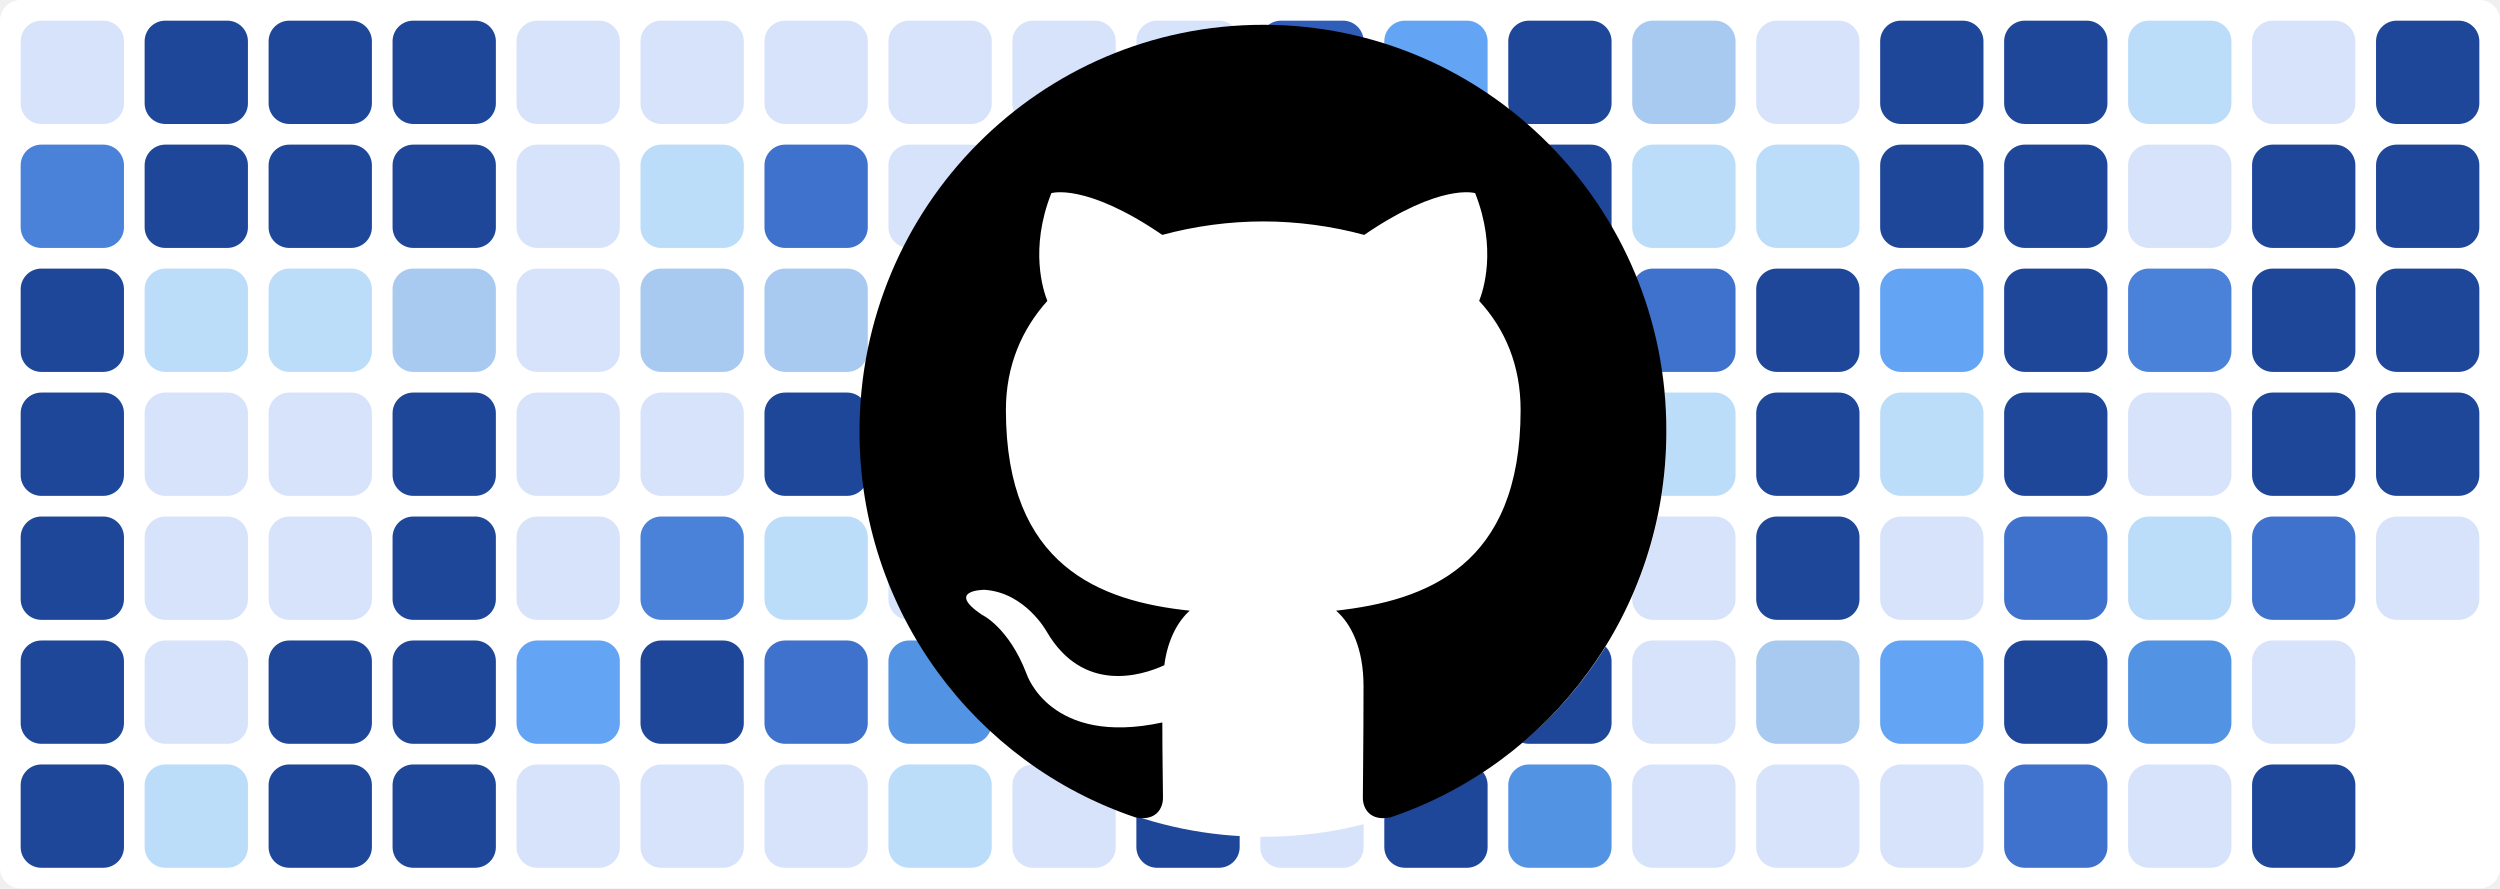
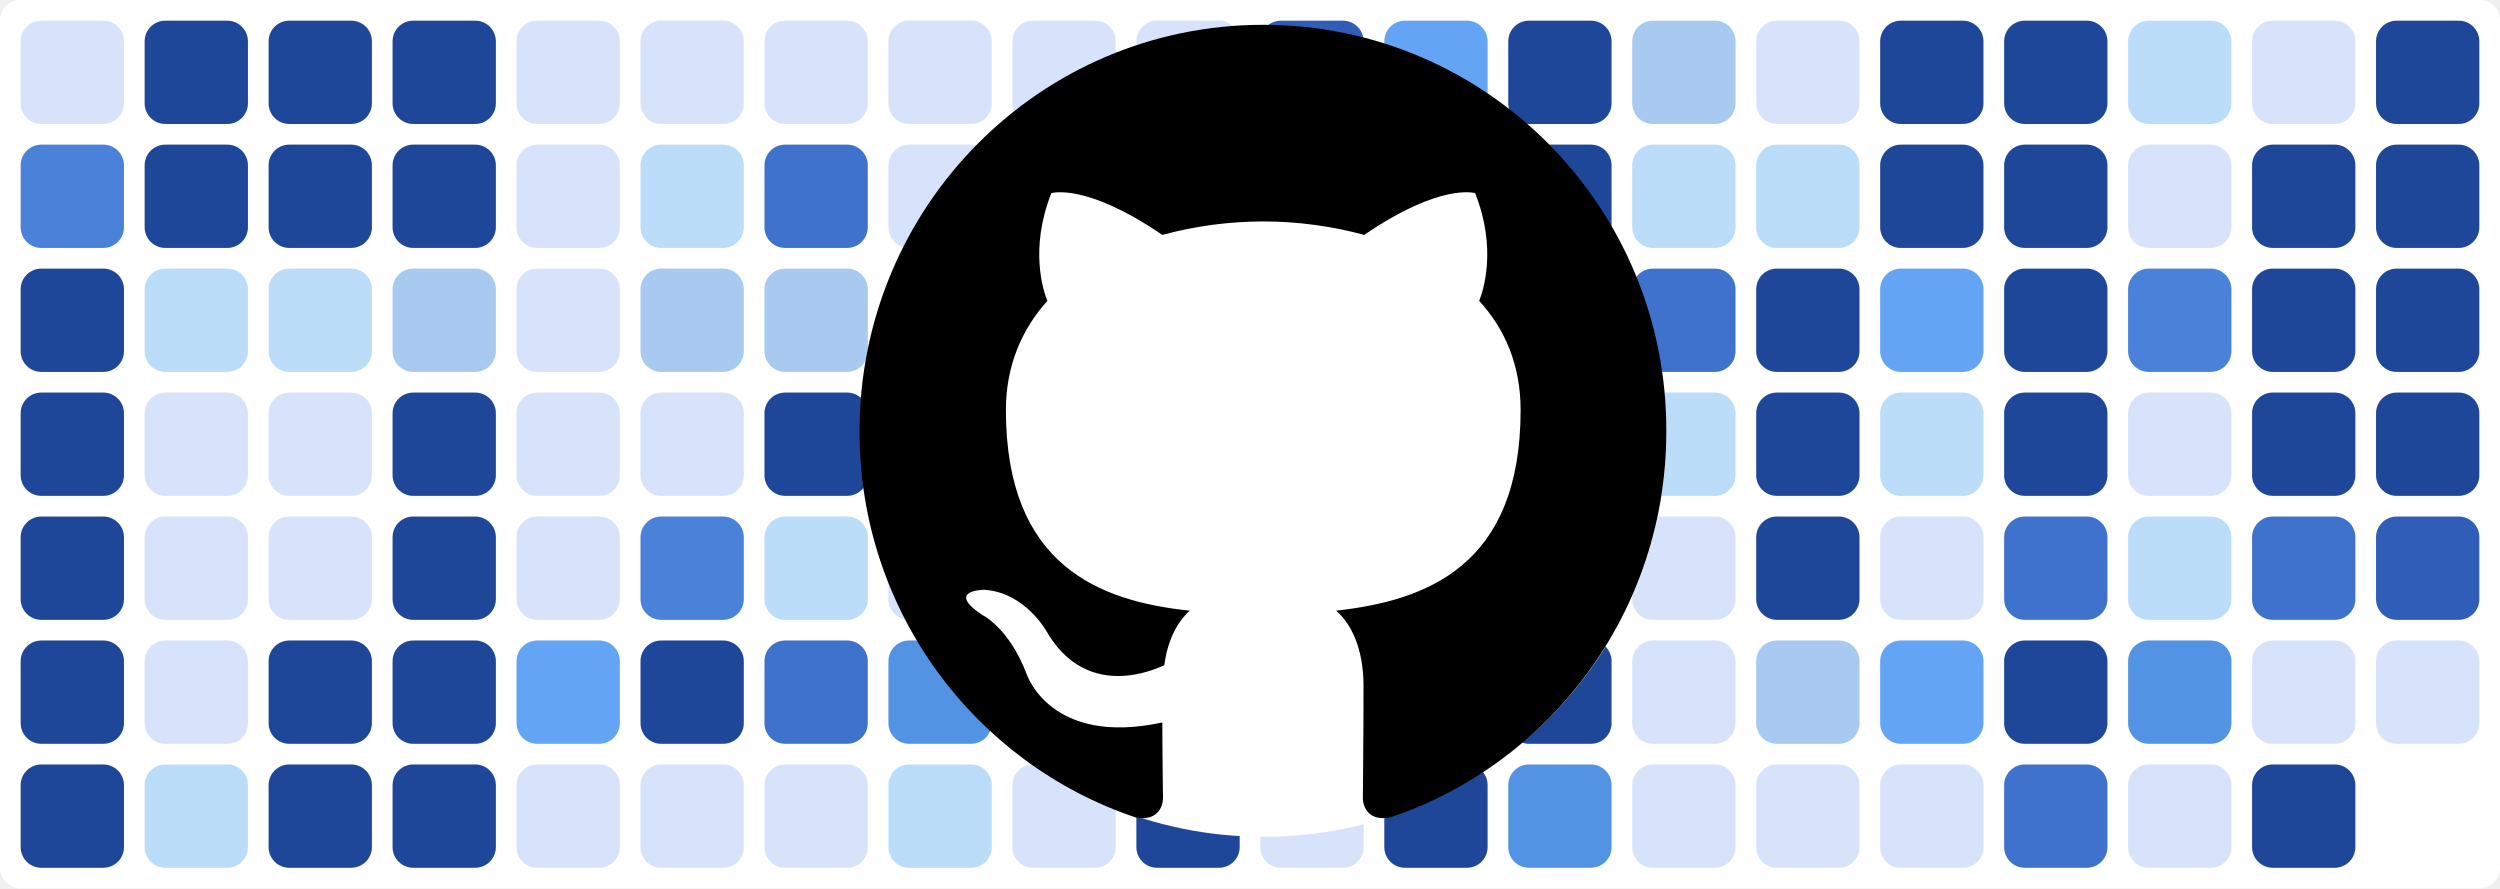
<svg xmlns="http://www.w3.org/2000/svg" baseProfile="tiny" height="100%" version="1.2" viewBox="0,0,242,86" width="100%">
  <defs />
  <rect fill="#ffffff" height="86" rx="2" ry="2" width="242" x="0" y="0" />
  <rect fill="#d7e3fb" height="10" rx="2" ry="2" width="10" x="2" y="2" />
  <rect fill="#4a81d9" height="10" rx="2" ry="2" width="10" x="2" y="14" />
  <rect fill="#1f4799" height="10" rx="2" ry="2" width="10" x="2" y="26" />
  <rect fill="#1f4799" height="10" rx="2" ry="2" width="10" x="2" y="38" />
  <rect fill="#1f4799" height="10" rx="2" ry="2" width="10" x="2" y="50" />
  <rect fill="#1f4799" height="10" rx="2" ry="2" width="10" x="2" y="62" />
  <rect fill="#1f4799" height="10" rx="2" ry="2" width="10" x="2" y="74" />
  <rect fill="#1f4799" height="10" rx="2" ry="2" width="10" x="14" y="2" />
  <rect fill="#1f4799" height="10" rx="2" ry="2" width="10" x="14" y="14" />
  <rect fill="#bbddf9" height="10" rx="2" ry="2" width="10" x="14" y="26" />
  <rect fill="#d7e3fb" height="10" rx="2" ry="2" width="10" x="14" y="38" />
  <rect fill="#d7e3fb" height="10" rx="2" ry="2" width="10" x="14" y="50" />
  <rect fill="#d7e3fb" height="10" rx="2" ry="2" width="10" x="14" y="62" />
  <rect fill="#bbddf9" height="10" rx="2" ry="2" width="10" x="14" y="74" />
  <rect fill="#1f4799" height="10" rx="2" ry="2" width="10" x="26" y="2" />
  <rect fill="#1f4799" height="10" rx="2" ry="2" width="10" x="26" y="14" />
  <rect fill="#bbddf9" height="10" rx="2" ry="2" width="10" x="26" y="26" />
  <rect fill="#d7e3fb" height="10" rx="2" ry="2" width="10" x="26" y="38" />
  <rect fill="#d7e3fb" height="10" rx="2" ry="2" width="10" x="26" y="50" />
  <rect fill="#1f4799" height="10" rx="2" ry="2" width="10" x="26" y="62" />
  <rect fill="#1f4799" height="10" rx="2" ry="2" width="10" x="26" y="74" />
  <rect fill="#1f4799" height="10" rx="2" ry="2" width="10" x="38" y="2" />
  <rect fill="#1f4799" height="10" rx="2" ry="2" width="10" x="38" y="14" />
  <rect fill="#a8c9f0" height="10" rx="2" ry="2" width="10" x="38" y="26" />
  <rect fill="#1f4799" height="10" rx="2" ry="2" width="10" x="38" y="38" />
  <rect fill="#1f4799" height="10" rx="2" ry="2" width="10" x="38" y="50" />
  <rect fill="#1f4799" height="10" rx="2" ry="2" width="10" x="38" y="62" />
  <rect fill="#1f4799" height="10" rx="2" ry="2" width="10" x="38" y="74" />
  <rect fill="#d7e3fb" height="10" rx="2" ry="2" width="10" x="50" y="2" />
  <rect fill="#d7e3fb" height="10" rx="2" ry="2" width="10" x="50" y="14" />
  <rect fill="#d7e3fb" height="10" rx="2" ry="2" width="10" x="50" y="26" />
  <rect fill="#d7e3fb" height="10" rx="2" ry="2" width="10" x="50" y="38" />
  <rect fill="#d7e3fb" height="10" rx="2" ry="2" width="10" x="50" y="50" />
  <rect fill="#63a4f4" height="10" rx="2" ry="2" width="10" x="50" y="62" />
  <rect fill="#d7e3fb" height="10" rx="2" ry="2" width="10" x="50" y="74" />
  <rect fill="#d7e3fb" height="10" rx="2" ry="2" width="10" x="62" y="2" />
  <rect fill="#bbddf9" height="10" rx="2" ry="2" width="10" x="62" y="14" />
  <rect fill="#a8c9f0" height="10" rx="2" ry="2" width="10" x="62" y="26" />
  <rect fill="#d7e3fb" height="10" rx="2" ry="2" width="10" x="62" y="38" />
  <rect fill="#4a81d9" height="10" rx="2" ry="2" width="10" x="62" y="50" />
  <rect fill="#1f4799" height="10" rx="2" ry="2" width="10" x="62" y="62" />
  <rect fill="#d7e3fb" height="10" rx="2" ry="2" width="10" x="62" y="74" />
  <rect fill="#d7e3fb" height="10" rx="2" ry="2" width="10" x="74" y="2" />
  <rect fill="#3f72cc" height="10" rx="2" ry="2" width="10" x="74" y="14" />
  <rect fill="#a8c9f0" height="10" rx="2" ry="2" width="10" x="74" y="26" />
  <rect fill="#1f4799" height="10" rx="2" ry="2" width="10" x="74" y="38" />
  <rect fill="#bbddf9" height="10" rx="2" ry="2" width="10" x="74" y="50" />
  <rect fill="#3f72cc" height="10" rx="2" ry="2" width="10" x="74" y="62" />
  <rect fill="#d7e3fb" height="10" rx="2" ry="2" width="10" x="74" y="74" />
  <rect fill="#d7e3fb" height="10" rx="2" ry="2" width="10" x="86" y="2" />
  <rect fill="#d7e3fb" height="10" rx="2" ry="2" width="10" x="86" y="14" />
  <rect fill="#3f72cc" height="10" rx="2" ry="2" width="10" x="86" y="26" />
  <rect fill="#63a4f4" height="10" rx="2" ry="2" width="10" x="86" y="38" />
  <rect fill="#d7e3fb" height="10" rx="2" ry="2" width="10" x="86" y="50" />
  <rect fill="#5393e3" height="10" rx="2" ry="2" width="10" x="86" y="62" />
  <rect fill="#bbddf9" height="10" rx="2" ry="2" width="10" x="86" y="74" />
  <rect fill="#d7e3fb" height="10" rx="2" ry="2" width="10" x="98" y="2" />
  <rect fill="#1f4799" height="10" rx="2" ry="2" width="10" x="98" y="14" />
  <rect fill="#2f5db8" height="10" rx="2" ry="2" width="10" x="98" y="26" />
  <rect fill="#d7e3fb" height="10" rx="2" ry="2" width="10" x="98" y="38" />
  <rect fill="#bbddf9" height="10" rx="2" ry="2" width="10" x="98" y="50" />
  <rect fill="#d7e3fb" height="10" rx="2" ry="2" width="10" x="98" y="62" />
  <rect fill="#d7e3fb" height="10" rx="2" ry="2" width="10" x="98" y="74" />
  <rect fill="#d7e3fb" height="10" rx="2" ry="2" width="10" x="110" y="2" />
  <rect fill="#d7e3fb" height="10" rx="2" ry="2" width="10" x="110" y="14" />
  <rect fill="#d7e3fb" height="10" rx="2" ry="2" width="10" x="110" y="26" />
  <rect fill="#bbddf9" height="10" rx="2" ry="2" width="10" x="110" y="38" />
  <rect fill="#bbddf9" height="10" rx="2" ry="2" width="10" x="110" y="50" />
  <rect fill="#5393e3" height="10" rx="2" ry="2" width="10" x="110" y="62" />
  <rect fill="#1f4799" height="10" rx="2" ry="2" width="10" x="110" y="74" />
  <rect fill="#2f5db8" height="10" rx="2" ry="2" width="10" x="122" y="2" />
  <rect fill="#1f4799" height="10" rx="2" ry="2" width="10" x="122" y="14" />
  <rect fill="#d7e3fb" height="10" rx="2" ry="2" width="10" x="122" y="26" />
  <rect fill="#2f5db8" height="10" rx="2" ry="2" width="10" x="122" y="38" />
  <rect fill="#5393e3" height="10" rx="2" ry="2" width="10" x="122" y="50" />
  <rect fill="#1f4799" height="10" rx="2" ry="2" width="10" x="122" y="62" />
  <rect fill="#d7e3fb" height="10" rx="2" ry="2" width="10" x="122" y="74" />
  <rect fill="#63a4f4" height="10" rx="2" ry="2" width="10" x="134" y="2" />
  <rect fill="#d7e3fb" height="10" rx="2" ry="2" width="10" x="134" y="14" />
  <rect fill="#d7e3fb" height="10" rx="2" ry="2" width="10" x="134" y="26" />
  <rect fill="#a8c9f0" height="10" rx="2" ry="2" width="10" x="134" y="38" />
  <rect fill="#3f72cc" height="10" rx="2" ry="2" width="10" x="134" y="50" />
  <rect fill="#d7e3fb" height="10" rx="2" ry="2" width="10" x="134" y="62" />
  <rect fill="#1f4799" height="10" rx="2" ry="2" width="10" x="134" y="74" />
  <rect fill="#1f4799" height="10" rx="2" ry="2" width="10" x="146" y="2" />
  <rect fill="#1f4799" height="10" rx="2" ry="2" width="10" x="146" y="14" />
  <rect fill="#d7e3fb" height="10" rx="2" ry="2" width="10" x="146" y="26" />
  <rect fill="#63a4f4" height="10" rx="2" ry="2" width="10" x="146" y="38" />
  <rect fill="#1f4799" height="10" rx="2" ry="2" width="10" x="146" y="50" />
  <rect fill="#1f4799" height="10" rx="2" ry="2" width="10" x="146" y="62" />
  <rect fill="#5393e3" height="10" rx="2" ry="2" width="10" x="146" y="74" />
  <rect fill="#a8c9f0" height="10" rx="2" ry="2" width="10" x="158" y="2" />
  <rect fill="#bbddf9" height="10" rx="2" ry="2" width="10" x="158" y="14" />
  <rect fill="#3f72cc" height="10" rx="2" ry="2" width="10" x="158" y="26" />
  <rect fill="#bbddf9" height="10" rx="2" ry="2" width="10" x="158" y="38" />
  <rect fill="#d7e3fb" height="10" rx="2" ry="2" width="10" x="158" y="50" />
  <rect fill="#d7e3fb" height="10" rx="2" ry="2" width="10" x="158" y="62" />
  <rect fill="#d7e3fb" height="10" rx="2" ry="2" width="10" x="158" y="74" />
  <rect fill="#d7e3fb" height="10" rx="2" ry="2" width="10" x="170" y="2" />
  <rect fill="#bbddf9" height="10" rx="2" ry="2" width="10" x="170" y="14" />
  <rect fill="#1f4799" height="10" rx="2" ry="2" width="10" x="170" y="26" />
  <rect fill="#1f4799" height="10" rx="2" ry="2" width="10" x="170" y="38" />
  <rect fill="#1f4799" height="10" rx="2" ry="2" width="10" x="170" y="50" />
  <rect fill="#a8c9f0" height="10" rx="2" ry="2" width="10" x="170" y="62" />
  <rect fill="#d7e3fb" height="10" rx="2" ry="2" width="10" x="170" y="74" />
  <rect fill="#1f4799" height="10" rx="2" ry="2" width="10" x="182" y="2" />
  <rect fill="#1f4799" height="10" rx="2" ry="2" width="10" x="182" y="14" />
  <rect fill="#63a4f4" height="10" rx="2" ry="2" width="10" x="182" y="26" />
  <rect fill="#bbddf9" height="10" rx="2" ry="2" width="10" x="182" y="38" />
  <rect fill="#d7e3fb" height="10" rx="2" ry="2" width="10" x="182" y="50" />
  <rect fill="#63a4f4" height="10" rx="2" ry="2" width="10" x="182" y="62" />
  <rect fill="#d7e3fb" height="10" rx="2" ry="2" width="10" x="182" y="74" />
  <rect fill="#1f4799" height="10" rx="2" ry="2" width="10" x="194" y="2" />
  <rect fill="#1f4799" height="10" rx="2" ry="2" width="10" x="194" y="14" />
  <rect fill="#1f4799" height="10" rx="2" ry="2" width="10" x="194" y="26" />
  <rect fill="#1f4799" height="10" rx="2" ry="2" width="10" x="194" y="38" />
  <rect fill="#3f72cc" height="10" rx="2" ry="2" width="10" x="194" y="50" />
  <rect fill="#1f4799" height="10" rx="2" ry="2" width="10" x="194" y="62" />
  <rect fill="#3f72cc" height="10" rx="2" ry="2" width="10" x="194" y="74" />
  <rect fill="#bbddf9" height="10" rx="2" ry="2" width="10" x="206" y="2" />
  <rect fill="#d7e3fb" height="10" rx="2" ry="2" width="10" x="206" y="14" />
  <rect fill="#4a81d9" height="10" rx="2" ry="2" width="10" x="206" y="26" />
  <rect fill="#d7e3fb" height="10" rx="2" ry="2" width="10" x="206" y="38" />
  <rect fill="#bbddf9" height="10" rx="2" ry="2" width="10" x="206" y="50" />
  <rect fill="#5393e3" height="10" rx="2" ry="2" width="10" x="206" y="62" />
  <rect fill="#d7e3fb" height="10" rx="2" ry="2" width="10" x="206" y="74" />
  <rect fill="#d7e3fb" height="10" rx="2" ry="2" width="10" x="218" y="2" />
  <rect fill="#1f4799" height="10" rx="2" ry="2" width="10" x="218" y="14" />
  <rect fill="#1f4799" height="10" rx="2" ry="2" width="10" x="218" y="26" />
  <rect fill="#1f4799" height="10" rx="2" ry="2" width="10" x="218" y="38" />
  <rect fill="#3f72cc" height="10" rx="2" ry="2" width="10" x="218" y="50" />
  <rect fill="#d7e3fb" height="10" rx="2" ry="2" width="10" x="218" y="62" />
  <rect fill="#1f4799" height="10" rx="2" ry="2" width="10" x="218" y="74" />
  <rect fill="#1f4799" height="10" rx="2" ry="2" width="10" x="230" y="2" />
  <rect fill="#1f4799" height="10" rx="2" ry="2" width="10" x="230" y="14" />
  <rect fill="#1f4799" height="10" rx="2" ry="2" width="10" x="230" y="26" />
  <rect fill="#1f4799" height="10" rx="2" ry="2" width="10" x="230" y="38" />
-   <rect fill="#d7e3fb" height="10" rx="2" ry="2" width="10" x="230" y="50" />
+   <rect fill="#2f5db8" height="10" rx="2" ry="2" width="10" x="230" y="50" />
+   <rect fill="#d7e3fb" height="10" rx="2" ry="2" width="10" x="230" y="62" />
  <circle cx="122.3" cy="42" fill="#ffffff" r="39" />
  <path fill-rule="evenodd" clip-rule="evenodd" transform="scale(0.8, 0.8) translate(104, 3)" d="M48.854 0C21.839 0 0 22 0 49.217c0 21.756 13.993 40.172 33.405 46.69 2.427.49 3.316-1.059 3.316-2.362 0-1.141-.08-5.052-.08-9.127-13.59 2.934-16.42-5.867-16.42-5.867-2.184-5.704-5.42-7.17-5.42-7.17-4.448-3.015.324-3.015.324-3.015 4.934.326 7.523 5.052 7.523 5.052 4.367 7.496 11.404 5.378 14.235 4.074.404-3.178 1.699-5.378 3.074-6.6-10.839-1.141-22.243-5.378-22.243-24.283 0-5.378 1.94-9.778 5.014-13.2-.485-1.222-2.184-6.275.486-13.038 0 0 4.125-1.304 13.426 5.052a46.97 46.97 0 0 1 12.214-1.63c4.125 0 8.33.571 12.213 1.63 9.302-6.356 13.427-5.052 13.427-5.052 2.67 6.763.97 11.816.485 13.038 3.155 3.422 5.015 7.822 5.015 13.2 0 18.905-11.404 23.06-22.324 24.283 1.78 1.548 3.316 4.481 3.316 9.126 0 6.6-.08 11.897-.08 13.526 0 1.304.89 2.853 3.316 2.364 19.412-6.52 33.405-24.935 33.405-46.691C97.707 22 75.788 0 48.854 0z" fill="#000000" />
</svg>
